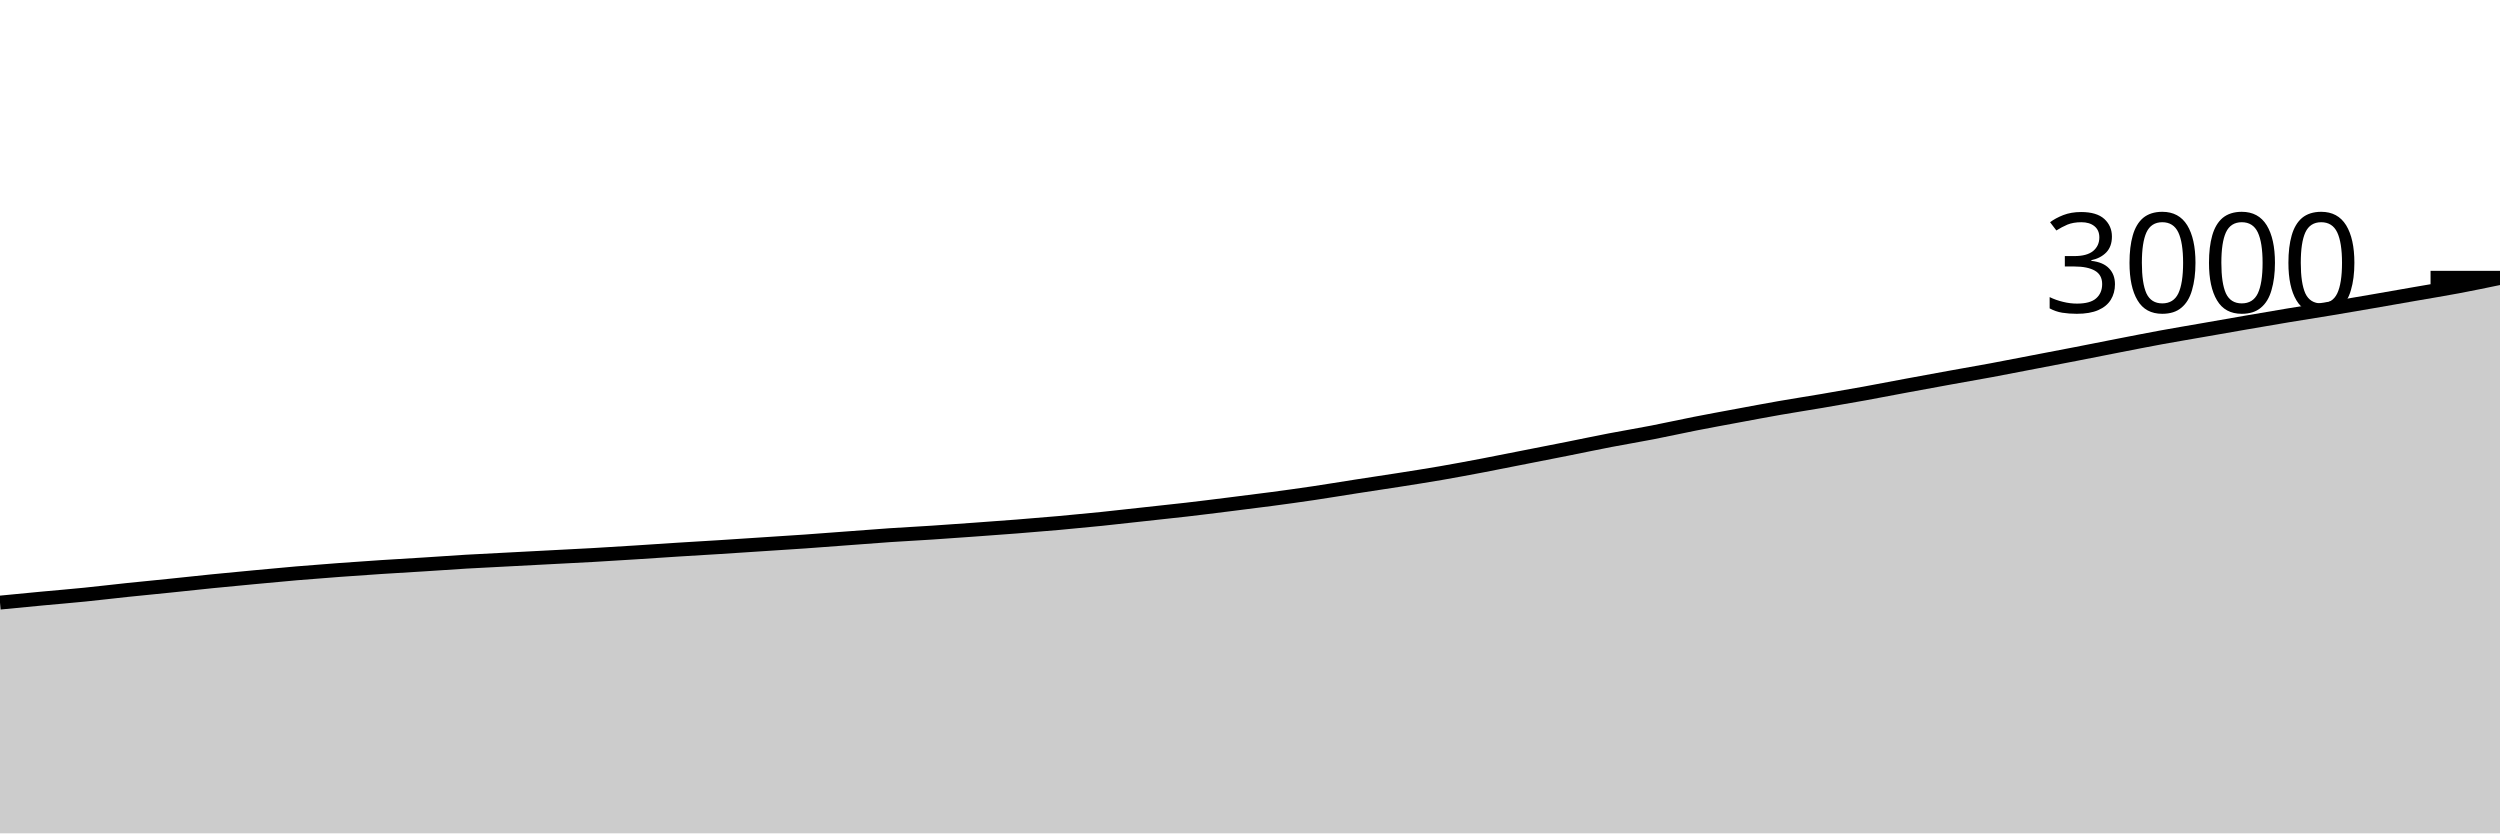
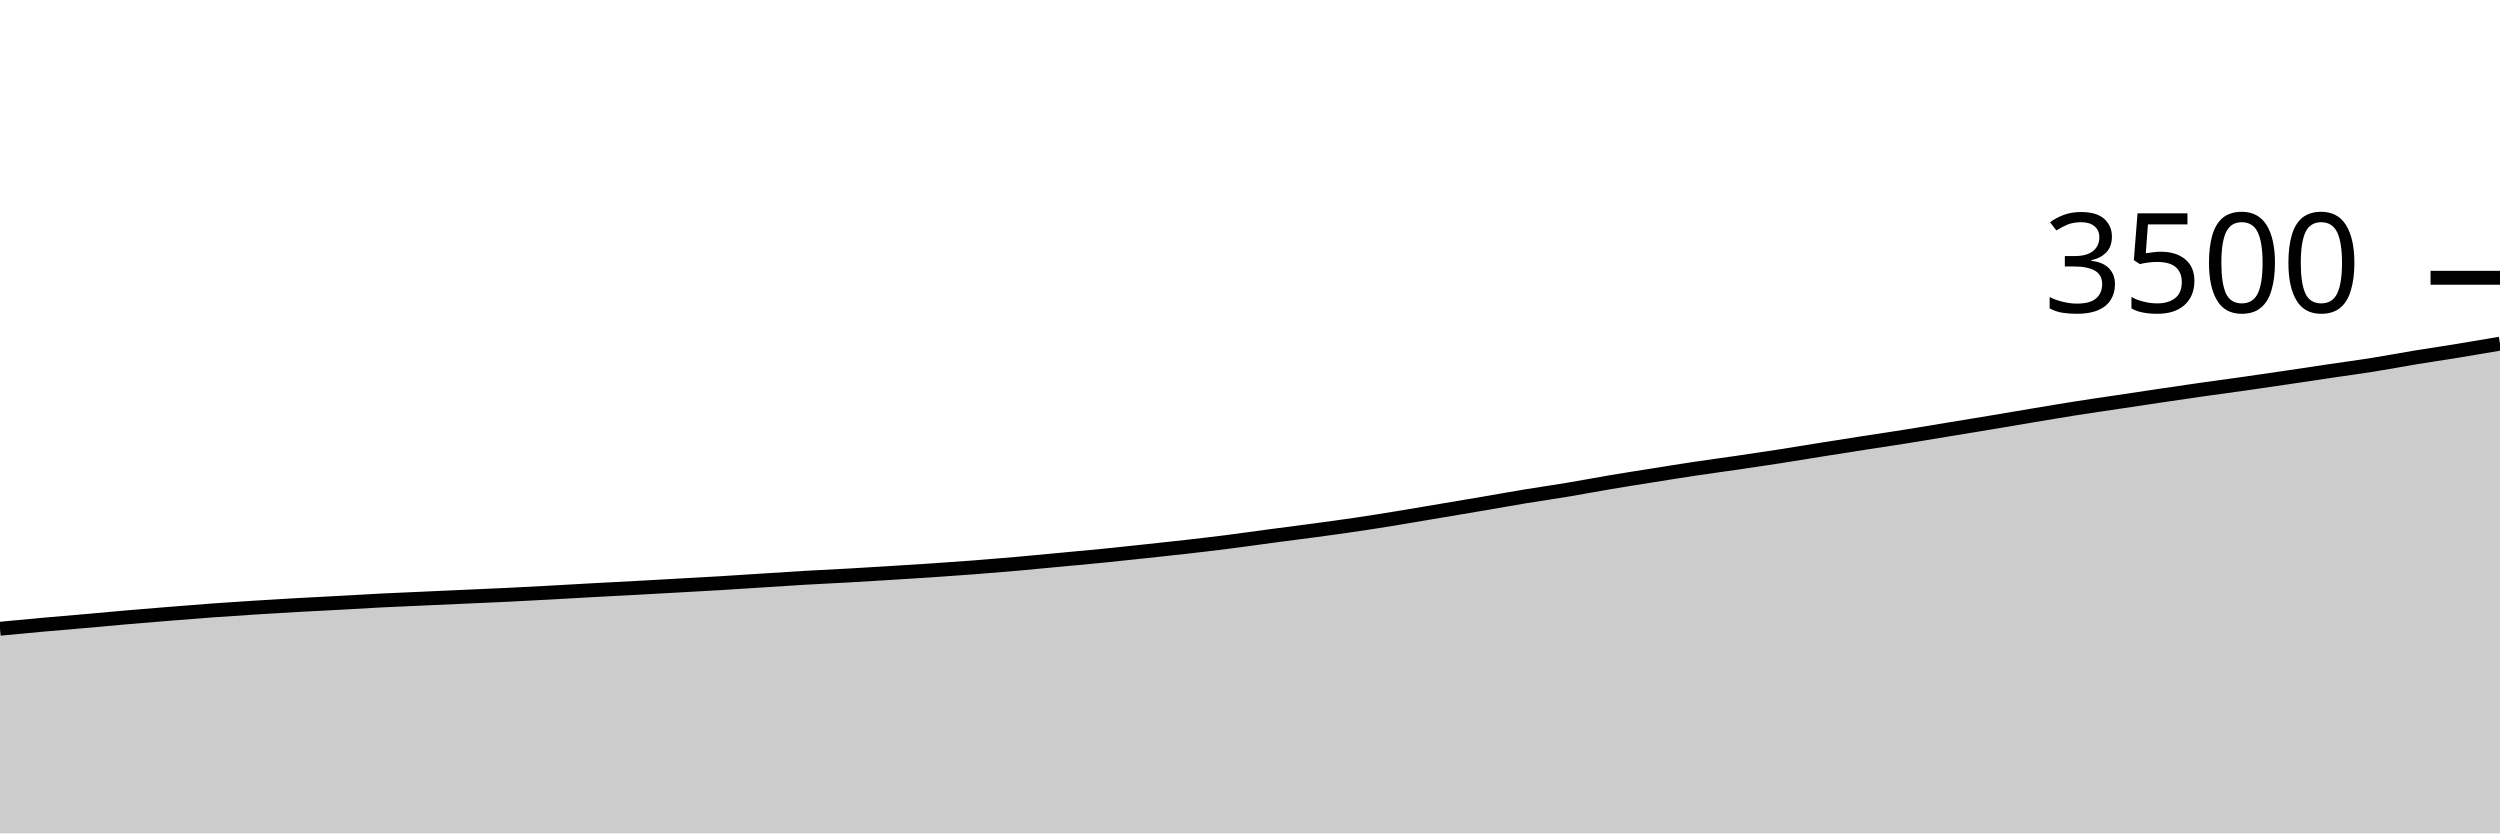
<svg xmlns="http://www.w3.org/2000/svg" viewBox="0 0 180 60">
  <g transform="translate(0,20)">
-     <path class="area" fill="rgba(0, 0, 0, 0.2)" d="M0,23.387C1.017,23.288,2.034,23.189,3.051,23.093C4.068,22.998,5.085,22.916,6.102,22.813C7.119,22.711,8.136,22.587,9.153,22.48C10.169,22.373,11.186,22.278,12.203,22.173C13.22,22.069,14.237,21.956,15.254,21.853C16.271,21.751,17.288,21.656,18.305,21.56C19.322,21.464,20.339,21.367,21.356,21.28C22.373,21.193,23.39,21.116,24.407,21.04C25.424,20.964,26.441,20.893,27.458,20.827C28.475,20.76,29.492,20.704,30.508,20.64C31.525,20.576,32.542,20.5,33.559,20.44C34.576,20.38,35.593,20.333,36.61,20.28C37.627,20.227,38.644,20.173,39.661,20.12C40.678,20.067,41.695,20.018,42.712,19.96C43.729,19.902,44.746,19.838,45.763,19.773C46.78,19.709,47.797,19.638,48.814,19.573C49.831,19.509,50.847,19.451,51.864,19.387C52.881,19.322,53.898,19.253,54.915,19.187C55.932,19.12,56.949,19.058,57.966,18.987C58.983,18.916,60,18.836,61.017,18.76C62.034,18.684,63.051,18.602,64.068,18.533C65.085,18.464,66.102,18.413,67.119,18.347C68.136,18.28,69.153,18.207,70.169,18.133C71.186,18.06,72.203,17.987,73.22,17.907C74.237,17.827,75.254,17.744,76.271,17.653C77.288,17.562,78.305,17.464,79.322,17.36C80.339,17.256,81.356,17.138,82.373,17.027C83.39,16.916,84.407,16.811,85.424,16.693C86.441,16.576,87.458,16.447,88.475,16.32C89.492,16.193,90.508,16.069,91.525,15.933C92.542,15.798,93.559,15.658,94.576,15.507C95.593,15.356,96.61,15.184,97.627,15.027C98.644,14.869,99.661,14.72,100.678,14.56C101.695,14.4,102.712,14.242,103.729,14.067C104.746,13.891,105.763,13.7,106.78,13.507C107.797,13.313,108.814,13.107,109.831,12.907C110.847,12.707,111.864,12.509,112.881,12.307C113.898,12.104,114.915,11.889,115.932,11.693C116.949,11.498,117.966,11.331,118.983,11.133C120,10.936,121.017,10.707,122.034,10.507C123.051,10.307,124.068,10.122,125.085,9.933C126.102,9.744,127.119,9.551,128.136,9.373C129.153,9.196,130.169,9.04,131.186,8.867C132.203,8.693,133.22,8.518,134.237,8.333C135.254,8.149,136.271,7.949,137.288,7.76C138.305,7.571,139.322,7.384,140.339,7.2C141.356,7.016,142.373,6.842,143.39,6.653C144.407,6.464,145.424,6.262,146.441,6.067C147.458,5.871,148.475,5.678,149.492,5.48C150.508,5.282,151.525,5.078,152.542,4.88C153.559,4.682,154.576,4.48,155.593,4.293C156.61,4.107,157.627,3.938,158.644,3.76C159.661,3.582,160.678,3.402,161.695,3.227C162.712,3.051,163.729,2.876,164.746,2.707C165.763,2.538,166.78,2.382,167.797,2.213C168.814,2.044,169.831,1.869,170.847,1.693C171.864,1.518,172.881,1.338,173.898,1.16C174.915,0.982,175.932,0.818,176.949,0.627C177.966,0.436,178.983,0.224,180,0.013L180,40C178.983,40,177.966,40,176.949,40C175.932,40,174.915,40,173.898,40C172.881,40,171.864,40,170.847,40C169.831,40,168.814,40,167.797,40C166.78,40,165.763,40,164.746,40C163.729,40,162.712,40,161.695,40C160.678,40,159.661,40,158.644,40C157.627,40,156.61,40,155.593,40C154.576,40,153.559,40,152.542,40C151.525,40,150.508,40,149.492,40C148.475,40,147.458,40,146.441,40C145.424,40,144.407,40,143.39,40C142.373,40,141.356,40,140.339,40C139.322,40,138.305,40,137.288,40C136.271,40,135.254,40,134.237,40C133.22,40,132.203,40,131.186,40C130.169,40,129.153,40,128.136,40C127.119,40,126.102,40,125.085,40C124.068,40,123.051,40,122.034,40C121.017,40,120,40,118.983,40C117.966,40,116.949,40,115.932,40C114.915,40,113.898,40,112.881,40C111.864,40,110.847,40,109.831,40C108.814,40,107.797,40,106.78,40C105.763,40,104.746,40,103.729,40C102.712,40,101.695,40,100.678,40C99.661,40,98.644,40,97.627,40C96.61,40,95.593,40,94.576,40C93.559,40,92.542,40,91.525,40C90.508,40,89.492,40,88.475,40C87.458,40,86.441,40,85.424,40C84.407,40,83.39,40,82.373,40C81.356,40,80.339,40,79.322,40C78.305,40,77.288,40,76.271,40C75.254,40,74.237,40,73.22,40C72.203,40,71.186,40,70.169,40C69.153,40,68.136,40,67.119,40C66.102,40,65.085,40,64.068,40C63.051,40,62.034,40,61.017,40C60,40,58.983,40,57.966,40C56.949,40,55.932,40,54.915,40C53.898,40,52.881,40,51.864,40C50.847,40,49.831,40,48.814,40C47.797,40,46.78,40,45.763,40C44.746,40,43.729,40,42.712,40C41.695,40,40.678,40,39.661,40C38.644,40,37.627,40,36.61,40C35.593,40,34.576,40,33.559,40C32.542,40,31.525,40,30.508,40C29.492,40,28.475,40,27.458,40C26.441,40,25.424,40,24.407,40C23.39,40,22.373,40,21.356,40C20.339,40,19.322,40,18.305,40C17.288,40,16.271,40,15.254,40C14.237,40,13.22,40,12.203,40C11.186,40,10.169,40,9.153,40C8.136,40,7.119,40,6.102,40C5.085,40,4.068,40,3.051,40C2.034,40,1.017,40,0,40Z" />
-     <path class="line" stroke="black" fill="none" d="M0,23.387C1.017,23.288,2.034,23.189,3.051,23.093C4.068,22.998,5.085,22.916,6.102,22.813C7.119,22.711,8.136,22.587,9.153,22.48C10.169,22.373,11.186,22.278,12.203,22.173C13.22,22.069,14.237,21.956,15.254,21.853C16.271,21.751,17.288,21.656,18.305,21.56C19.322,21.464,20.339,21.367,21.356,21.28C22.373,21.193,23.39,21.116,24.407,21.04C25.424,20.964,26.441,20.893,27.458,20.827C28.475,20.76,29.492,20.704,30.508,20.64C31.525,20.576,32.542,20.5,33.559,20.44C34.576,20.38,35.593,20.333,36.61,20.28C37.627,20.227,38.644,20.173,39.661,20.12C40.678,20.067,41.695,20.018,42.712,19.96C43.729,19.902,44.746,19.838,45.763,19.773C46.78,19.709,47.797,19.638,48.814,19.573C49.831,19.509,50.847,19.451,51.864,19.387C52.881,19.322,53.898,19.253,54.915,19.187C55.932,19.12,56.949,19.058,57.966,18.987C58.983,18.916,60,18.836,61.017,18.76C62.034,18.684,63.051,18.602,64.068,18.533C65.085,18.464,66.102,18.413,67.119,18.347C68.136,18.28,69.153,18.207,70.169,18.133C71.186,18.06,72.203,17.987,73.22,17.907C74.237,17.827,75.254,17.744,76.271,17.653C77.288,17.562,78.305,17.464,79.322,17.36C80.339,17.256,81.356,17.138,82.373,17.027C83.39,16.916,84.407,16.811,85.424,16.693C86.441,16.576,87.458,16.447,88.475,16.32C89.492,16.193,90.508,16.069,91.525,15.933C92.542,15.798,93.559,15.658,94.576,15.507C95.593,15.356,96.61,15.184,97.627,15.027C98.644,14.869,99.661,14.72,100.678,14.56C101.695,14.4,102.712,14.242,103.729,14.067C104.746,13.891,105.763,13.7,106.78,13.507C107.797,13.313,108.814,13.107,109.831,12.907C110.847,12.707,111.864,12.509,112.881,12.307C113.898,12.104,114.915,11.889,115.932,11.693C116.949,11.498,117.966,11.331,118.983,11.133C120,10.936,121.017,10.707,122.034,10.507C123.051,10.307,124.068,10.122,125.085,9.933C126.102,9.744,127.119,9.551,128.136,9.373C129.153,9.196,130.169,9.04,131.186,8.867C132.203,8.693,133.22,8.518,134.237,8.333C135.254,8.149,136.271,7.949,137.288,7.76C138.305,7.571,139.322,7.384,140.339,7.2C141.356,7.016,142.373,6.842,143.39,6.653C144.407,6.464,145.424,6.262,146.441,6.067C147.458,5.871,148.475,5.678,149.492,5.48C150.508,5.282,151.525,5.078,152.542,4.88C153.559,4.682,154.576,4.48,155.593,4.293C156.61,4.107,157.627,3.938,158.644,3.76C159.661,3.582,160.678,3.402,161.695,3.227C162.712,3.051,163.729,2.876,164.746,2.707C165.763,2.538,166.78,2.382,167.797,2.213C168.814,2.044,169.831,1.869,170.847,1.693C171.864,1.518,172.881,1.338,173.898,1.16C174.915,0.982,175.932,0.818,176.949,0.627C177.966,0.436,178.983,0.224,180,0.013" />
+     <path class="area" fill="rgba(0, 0, 0, 0.2)" d="M0,25.269C1.017,25.171,2.034,25.074,3.051,24.983C4.068,24.891,5.085,24.81,6.102,24.72C7.119,24.63,8.136,24.533,9.153,24.446C10.169,24.358,11.186,24.276,12.203,24.194C13.22,24.112,14.237,24.029,15.254,23.954C16.271,23.88,17.288,23.813,18.305,23.749C19.322,23.684,20.339,23.623,21.356,23.566C22.373,23.509,23.39,23.461,24.407,23.406C25.424,23.35,26.441,23.286,27.458,23.234C28.475,23.183,29.492,23.143,30.508,23.097C31.525,23.051,32.542,23.006,33.559,22.96C34.576,22.914,35.593,22.872,36.61,22.823C37.627,22.773,38.644,22.718,39.661,22.663C40.678,22.608,41.695,22.547,42.712,22.491C43.729,22.436,44.746,22.387,45.763,22.331C46.78,22.276,47.797,22.217,48.814,22.16C49.831,22.103,50.847,22.05,51.864,21.989C52.881,21.928,53.898,21.859,54.915,21.794C55.932,21.73,56.949,21.659,57.966,21.6C58.983,21.541,60,21.497,61.017,21.44C62.034,21.383,63.051,21.32,64.068,21.257C65.085,21.194,66.102,21.131,67.119,21.063C68.136,20.994,69.153,20.924,70.169,20.846C71.186,20.768,72.203,20.684,73.22,20.594C74.237,20.505,75.254,20.404,76.271,20.309C77.288,20.213,78.305,20.124,79.322,20.023C80.339,19.922,81.356,19.811,82.373,19.703C83.39,19.594,84.407,19.488,85.424,19.371C86.441,19.255,87.458,19.135,88.475,19.006C89.492,18.876,90.508,18.73,91.525,18.594C92.542,18.459,93.559,18.331,94.576,18.194C95.593,18.057,96.61,17.922,97.627,17.771C98.644,17.621,99.661,17.457,100.678,17.291C101.695,17.126,102.712,16.949,103.729,16.777C104.746,16.606,105.763,16.436,106.78,16.263C107.797,16.09,108.814,15.905,109.831,15.737C110.847,15.57,111.864,15.427,112.881,15.257C113.898,15.088,114.915,14.891,115.932,14.72C116.949,14.549,117.966,14.39,118.983,14.229C120,14.067,121.017,13.901,122.034,13.749C123.051,13.596,124.068,13.463,125.085,13.314C126.102,13.166,127.119,13.015,128.136,12.857C129.153,12.699,130.169,12.528,131.186,12.366C132.203,12.204,133.22,12.044,134.237,11.886C135.254,11.728,136.271,11.579,137.288,11.417C138.305,11.255,139.322,11.082,140.339,10.914C141.356,10.747,142.373,10.581,143.39,10.411C144.407,10.242,145.424,10.067,146.441,9.897C147.458,9.728,148.475,9.554,149.492,9.394C150.508,9.234,151.525,9.09,152.542,8.937C153.559,8.785,154.576,8.63,155.593,8.48C156.61,8.33,157.627,8.179,158.644,8.034C159.661,7.89,160.678,7.756,161.695,7.611C162.712,7.467,163.729,7.316,164.746,7.166C165.763,7.015,166.78,6.859,167.797,6.709C168.814,6.558,169.831,6.425,170.847,6.263C171.864,6.101,172.881,5.905,173.898,5.737C174.915,5.57,175.932,5.423,176.949,5.257C177.966,5.091,178.983,4.917,180,4.743L180,40C178.983,40,177.966,40,176.949,40C175.932,40,174.915,40,173.898,40C172.881,40,171.864,40,170.847,40C169.831,40,168.814,40,167.797,40C166.78,40,165.763,40,164.746,40C163.729,40,162.712,40,161.695,40C160.678,40,159.661,40,158.644,40C157.627,40,156.61,40,155.593,40C154.576,40,153.559,40,152.542,40C151.525,40,150.508,40,149.492,40C148.475,40,147.458,40,146.441,40C145.424,40,144.407,40,143.39,40C142.373,40,141.356,40,140.339,40C139.322,40,138.305,40,137.288,40C136.271,40,135.254,40,134.237,40C133.22,40,132.203,40,131.186,40C130.169,40,129.153,40,128.136,40C127.119,40,126.102,40,125.085,40C124.068,40,123.051,40,122.034,40C121.017,40,120,40,118.983,40C117.966,40,116.949,40,115.932,40C114.915,40,113.898,40,112.881,40C111.864,40,110.847,40,109.831,40C108.814,40,107.797,40,106.78,40C105.763,40,104.746,40,103.729,40C102.712,40,101.695,40,100.678,40C99.661,40,98.644,40,97.627,40C96.61,40,95.593,40,94.576,40C93.559,40,92.542,40,91.525,40C90.508,40,89.492,40,88.475,40C87.458,40,86.441,40,85.424,40C84.407,40,83.39,40,82.373,40C81.356,40,80.339,40,79.322,40C78.305,40,77.288,40,76.271,40C75.254,40,74.237,40,73.22,40C72.203,40,71.186,40,70.169,40C69.153,40,68.136,40,67.119,40C66.102,40,65.085,40,64.068,40C63.051,40,62.034,40,61.017,40C60,40,58.983,40,57.966,40C56.949,40,55.932,40,54.915,40C53.898,40,52.881,40,51.864,40C50.847,40,49.831,40,48.814,40C47.797,40,46.78,40,45.763,40C44.746,40,43.729,40,42.712,40C41.695,40,40.678,40,39.661,40C38.644,40,37.627,40,36.61,40C35.593,40,34.576,40,33.559,40C32.542,40,31.525,40,30.508,40C29.492,40,28.475,40,27.458,40C26.441,40,25.424,40,24.407,40C23.39,40,22.373,40,21.356,40C20.339,40,19.322,40,18.305,40C17.288,40,16.271,40,15.254,40C14.237,40,13.22,40,12.203,40C11.186,40,10.169,40,9.153,40C8.136,40,7.119,40,6.102,40C5.085,40,4.068,40,3.051,40C2.034,40,1.017,40,0,40Z" />
+     <path class="line" stroke="black" fill="none" d="M0,25.269C1.017,25.171,2.034,25.074,3.051,24.983C4.068,24.891,5.085,24.81,6.102,24.72C7.119,24.63,8.136,24.533,9.153,24.446C10.169,24.358,11.186,24.276,12.203,24.194C13.22,24.112,14.237,24.029,15.254,23.954C16.271,23.88,17.288,23.813,18.305,23.749C19.322,23.684,20.339,23.623,21.356,23.566C22.373,23.509,23.39,23.461,24.407,23.406C25.424,23.35,26.441,23.286,27.458,23.234C28.475,23.183,29.492,23.143,30.508,23.097C31.525,23.051,32.542,23.006,33.559,22.96C34.576,22.914,35.593,22.872,36.61,22.823C37.627,22.773,38.644,22.718,39.661,22.663C40.678,22.608,41.695,22.547,42.712,22.491C43.729,22.436,44.746,22.387,45.763,22.331C46.78,22.276,47.797,22.217,48.814,22.16C49.831,22.103,50.847,22.05,51.864,21.989C52.881,21.928,53.898,21.859,54.915,21.794C55.932,21.73,56.949,21.659,57.966,21.6C58.983,21.541,60,21.497,61.017,21.44C62.034,21.383,63.051,21.32,64.068,21.257C65.085,21.194,66.102,21.131,67.119,21.063C68.136,20.994,69.153,20.924,70.169,20.846C71.186,20.768,72.203,20.684,73.22,20.594C74.237,20.505,75.254,20.404,76.271,20.309C77.288,20.213,78.305,20.124,79.322,20.023C80.339,19.922,81.356,19.811,82.373,19.703C83.39,19.594,84.407,19.488,85.424,19.371C86.441,19.255,87.458,19.135,88.475,19.006C89.492,18.876,90.508,18.73,91.525,18.594C92.542,18.459,93.559,18.331,94.576,18.194C95.593,18.057,96.61,17.922,97.627,17.771C98.644,17.621,99.661,17.457,100.678,17.291C101.695,17.126,102.712,16.949,103.729,16.777C104.746,16.606,105.763,16.436,106.78,16.263C107.797,16.09,108.814,15.905,109.831,15.737C110.847,15.57,111.864,15.427,112.881,15.257C113.898,15.088,114.915,14.891,115.932,14.72C116.949,14.549,117.966,14.39,118.983,14.229C120,14.067,121.017,13.901,122.034,13.749C123.051,13.596,124.068,13.463,125.085,13.314C126.102,13.166,127.119,13.015,128.136,12.857C129.153,12.699,130.169,12.528,131.186,12.366C132.203,12.204,133.22,12.044,134.237,11.886C135.254,11.728,136.271,11.579,137.288,11.417C138.305,11.255,139.322,11.082,140.339,10.914C141.356,10.747,142.373,10.581,143.39,10.411C144.407,10.242,145.424,10.067,146.441,9.897C147.458,9.728,148.475,9.554,149.492,9.394C150.508,9.234,151.525,9.09,152.542,8.937C153.559,8.785,154.576,8.63,155.593,8.48C156.61,8.33,157.627,8.179,158.644,8.034C159.661,7.89,160.678,7.756,161.695,7.611C162.712,7.467,163.729,7.316,164.746,7.166C165.763,7.015,166.78,6.859,167.797,6.709C168.814,6.558,169.831,6.425,170.847,6.263C171.864,6.101,172.881,5.905,173.898,5.737C174.915,5.57,175.932,5.423,176.949,5.257C177.966,5.091,178.983,4.917,180,4.743" />
    <path class="axis-ceiling" stroke-width="1" stroke="black" fill="none" d="M175,0L180,0" />
-     <text class="axis-ceiling-label" font-family="sans-serif" text-anchor="end" font-size="10px" x="170" y="2.5">3000</text>
+     <text class="axis-ceiling-label" font-family="sans-serif" text-anchor="end" font-size="10px" x="170" y="2.5">3500</text>
  </g>
</svg>
